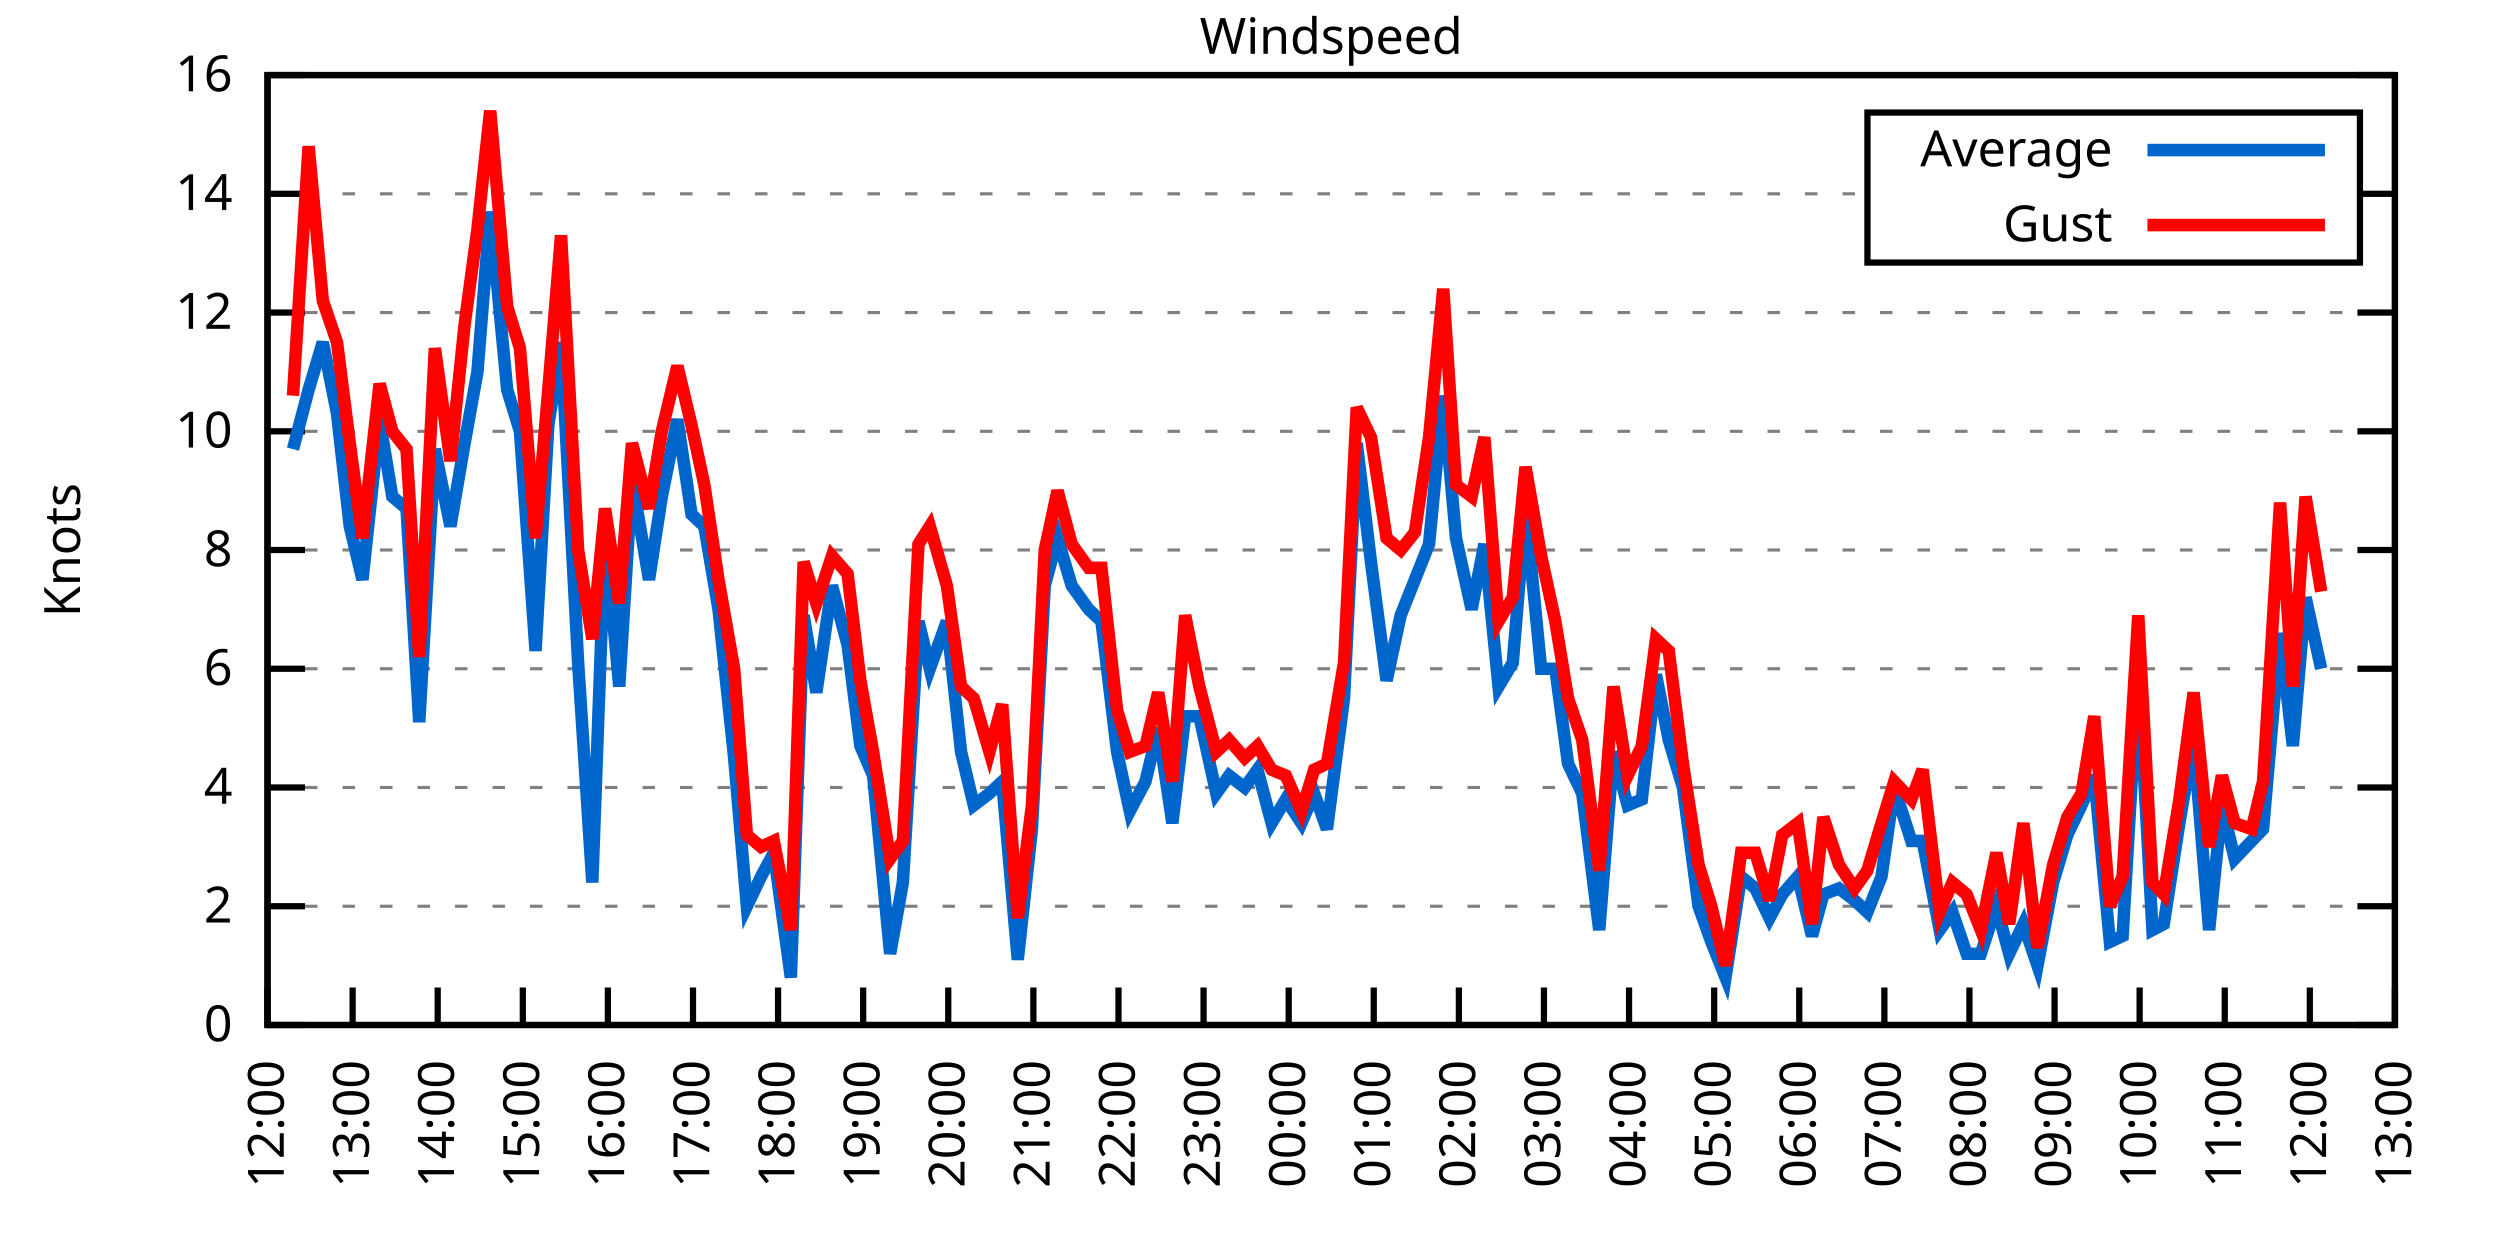
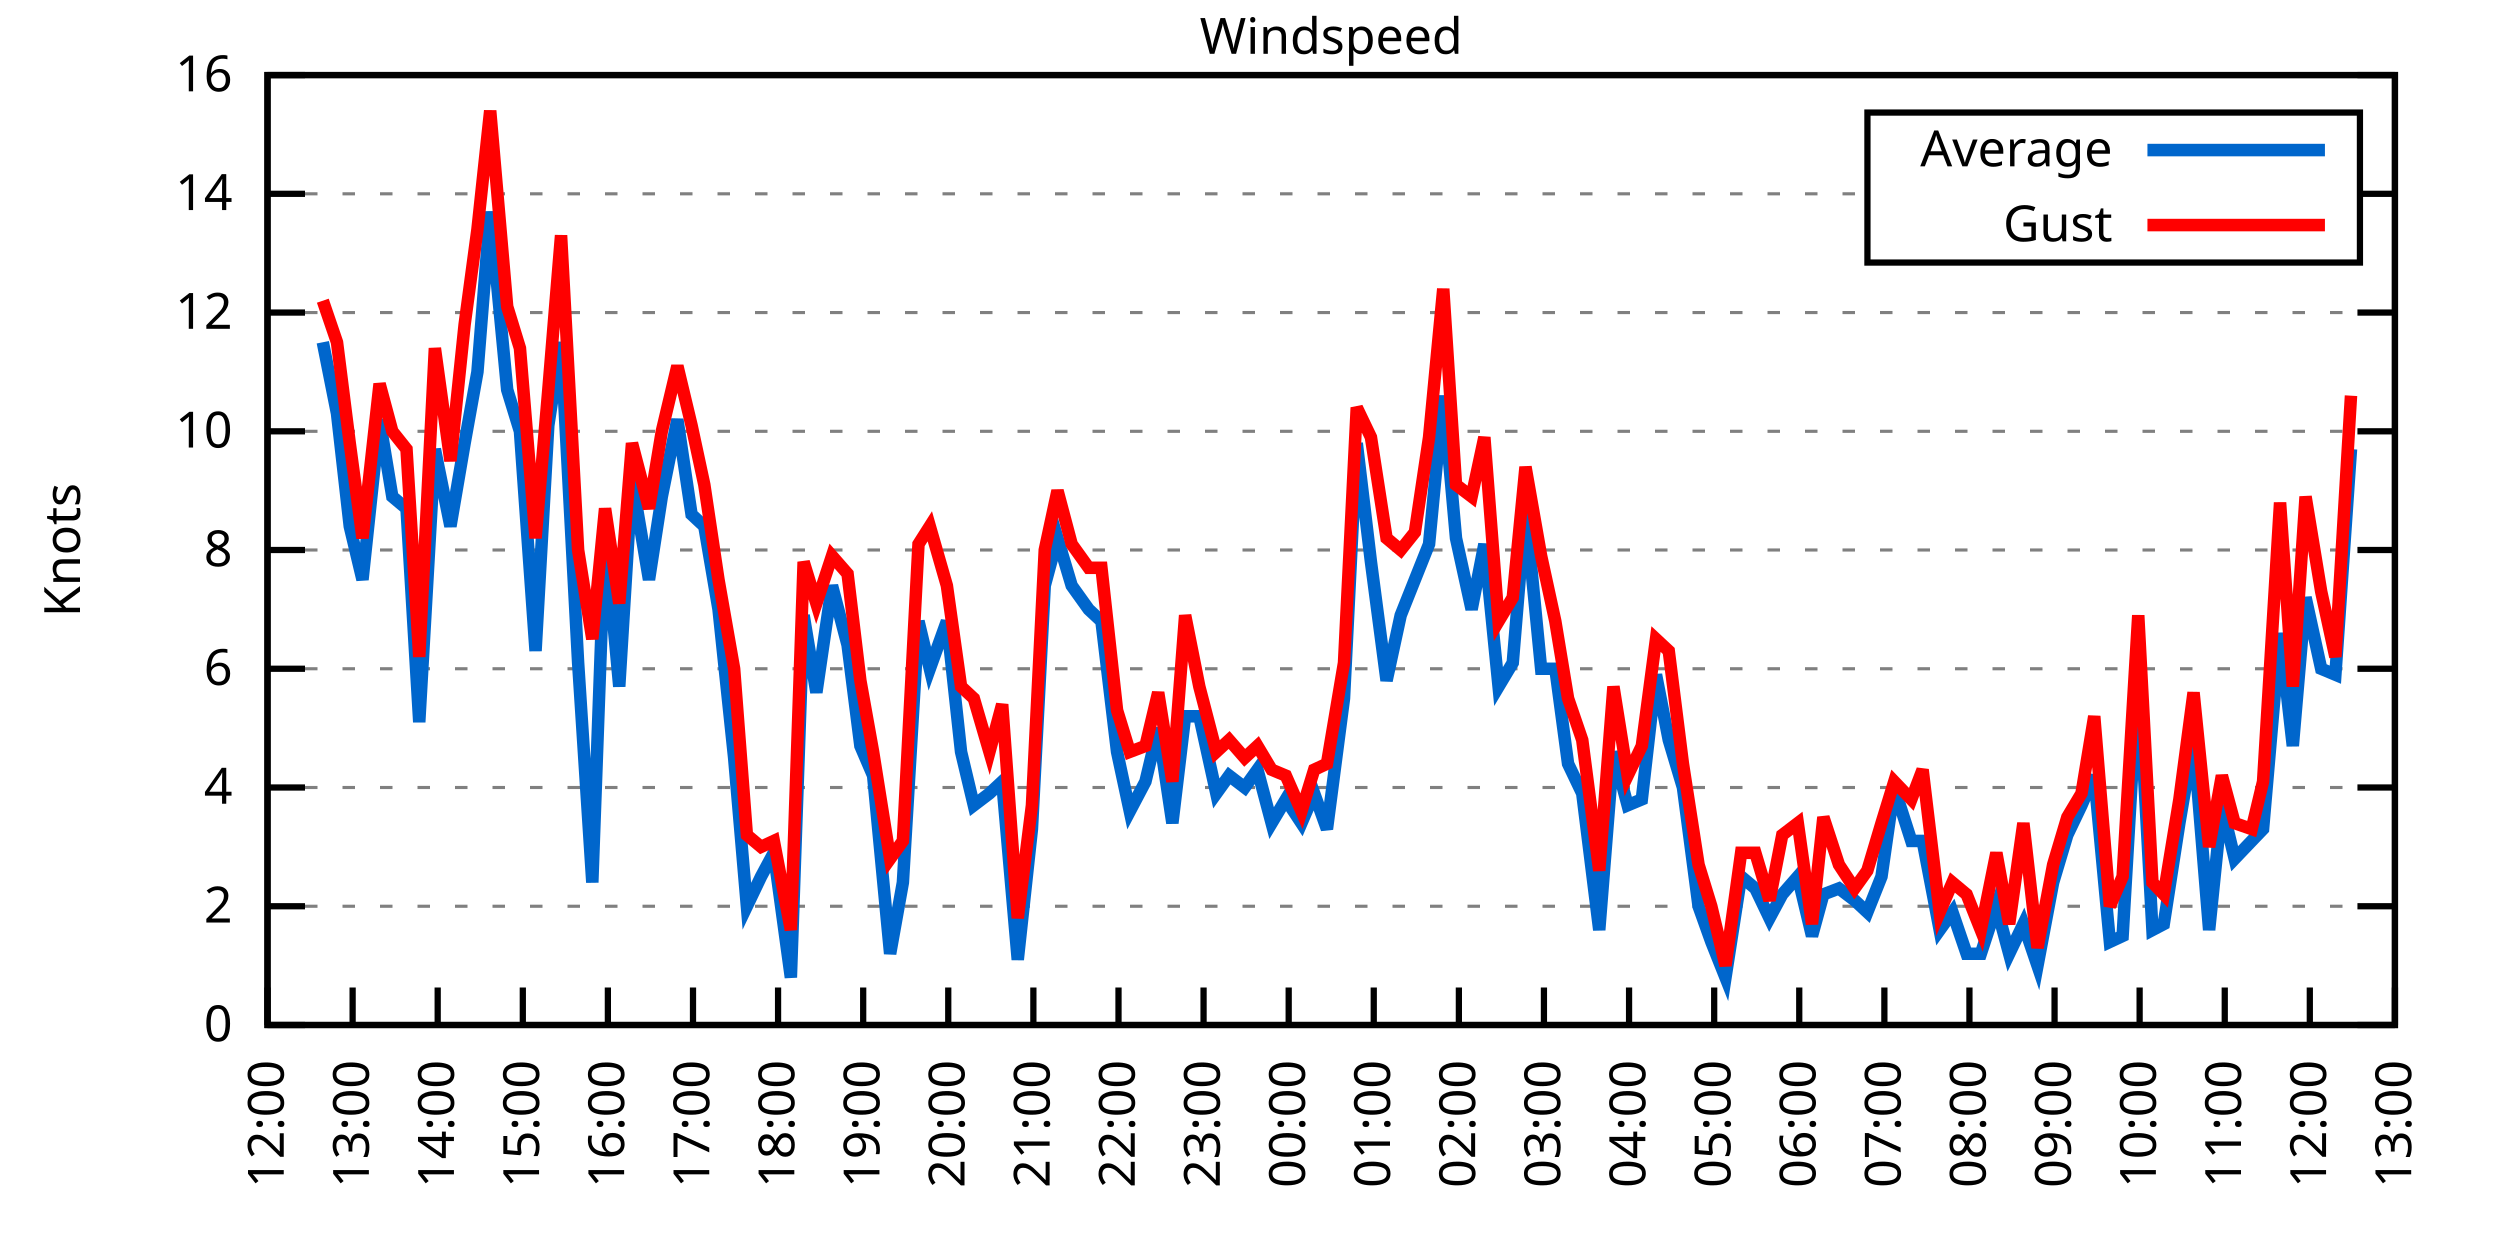
<svg xmlns="http://www.w3.org/2000/svg" xmlns:xlink="http://www.w3.org/1999/xlink" width="400" height="200" viewBox="0 0 400 200">
  <g id="gnuplot_canvas">
    <rect x="0" y="0" width="400" height="200" fill="none" />
    <defs>
      <circle id="gpDot" r="0.5" stroke-width="0.5" stroke="currentColor" />
      <path id="gpPt0" stroke-width="0.333" stroke="currentColor" d="M-1,0 h2 M0,-1 v2" />
      <path id="gpPt1" stroke-width="0.333" stroke="currentColor" d="M-1,-1 L1,1 M1,-1 L-1,1" />
      <path id="gpPt2" stroke-width="0.333" stroke="currentColor" d="M-1,0 L1,0 M0,-1 L0,1 M-1,-1 L1,1 M-1,1 L1,-1" />
      <rect id="gpPt3" stroke-width="0.333" stroke="currentColor" x="-1" y="-1" width="2" height="2" />
      <rect id="gpPt4" stroke-width="0.333" stroke="currentColor" fill="currentColor" x="-1" y="-1" width="2" height="2" />
      <circle id="gpPt5" stroke-width="0.333" stroke="currentColor" cx="0" cy="0" r="1" />
      <use xlink:href="#gpPt5" id="gpPt6" fill="currentColor" stroke="none" />
      <path id="gpPt7" stroke-width="0.333" stroke="currentColor" d="M0,-1.33 L-1.33,0.67 L1.33,0.67 z" />
      <use xlink:href="#gpPt7" id="gpPt8" fill="currentColor" stroke="none" />
      <use xlink:href="#gpPt7" id="gpPt9" stroke="currentColor" transform="rotate(180)" />
      <use xlink:href="#gpPt9" id="gpPt10" fill="currentColor" stroke="none" />
      <use xlink:href="#gpPt3" id="gpPt11" stroke="currentColor" transform="rotate(45)" />
      <use xlink:href="#gpPt11" id="gpPt12" fill="currentColor" stroke="none" />
      <path id="gpPt13" stroke-width="0.333" stroke="currentColor" d="M0,1.330 L1.265,0.411 L0.782,-1.067 L-0.782,-1.076 L-1.265,0.411 z" />
      <use xlink:href="#gpPt13" id="gpPt14" fill="currentColor" stroke="none" />
      <filter id="textbox" filterUnits="objectBoundingBox" x="0" y="0" height="1" width="1">
        <feFlood flood-color="white" flood-opacity="1" result="bgnd" />
        <feComposite in="SourceGraphic" in2="bgnd" operator="atop" />
      </filter>
      <filter id="greybox" filterUnits="objectBoundingBox" x="0" y="0" height="1" width="1">
        <feFlood flood-color="lightgrey" flood-opacity="1" result="grey" />
        <feComposite in="SourceGraphic" in2="grey" operator="atop" />
      </filter>
    </defs>
    <g fill="none" color="white" stroke="currentColor" stroke-width="1.00" stroke-linecap="butt" stroke-linejoin="miter">
</g>
    <g fill="none" color="black" stroke="currentColor" stroke-width="1.00" stroke-linecap="butt" stroke-linejoin="miter">
      <g stroke="none" shape-rendering="crispEdges">
        <polygon fill="rgb(255, 255, 255)" points="42.80,164.00 383.18,164.00 383.18,12.02 42.80,12.02 " />
      </g>
    </g>
    <g fill="none" color="black" stroke="currentColor" stroke-width="1.00" stroke-linecap="butt" stroke-linejoin="miter">
</g>
    <g fill="none" color="black" stroke="black" stroke-width="0.50" stroke-linecap="butt" stroke-linejoin="miter">
</g>
    <g fill="none" color="gray" stroke="currentColor" stroke-width="0.50" stroke-linecap="butt" stroke-linejoin="miter">
      <path stroke="gray" stroke-dasharray="2,4" class="gridline" d="M42.80,164.00 L383.19,164.00  " />
    </g>
    <g fill="none" color="gray" stroke="gray" stroke-width="1.00" stroke-linecap="butt" stroke-linejoin="miter">
</g>
    <g fill="none" color="black" stroke="currentColor" stroke-width="1.00" stroke-linecap="butt" stroke-linejoin="miter">
      <path stroke="black" d="M42.80,164.00 L48.80,164.00 M383.19,164.00 L377.19,164.00  " />
      <g transform="translate(37.20,166.60)" stroke="none" fill="black" font-family="Sans" font-size="8.00" text-anchor="end">
        <text>
          <tspan font-family="Sans"> 0</tspan>
        </text>
      </g>
    </g>
    <g fill="none" color="black" stroke="currentColor" stroke-width="1.00" stroke-linecap="butt" stroke-linejoin="miter">
</g>
    <g fill="none" color="black" stroke="black" stroke-width="0.50" stroke-linecap="butt" stroke-linejoin="miter">
</g>
    <g fill="none" color="gray" stroke="currentColor" stroke-width="0.50" stroke-linecap="butt" stroke-linejoin="miter">
      <path stroke="gray" stroke-dasharray="2,4" class="gridline" d="M42.80,145.00 L383.19,145.00  " />
    </g>
    <g fill="none" color="gray" stroke="gray" stroke-width="1.00" stroke-linecap="butt" stroke-linejoin="miter">
</g>
    <g fill="none" color="black" stroke="currentColor" stroke-width="1.00" stroke-linecap="butt" stroke-linejoin="miter">
      <path stroke="black" d="M42.80,145.00 L48.80,145.00 M383.19,145.00 L377.19,145.00  " />
      <g transform="translate(37.20,147.60)" stroke="none" fill="black" font-family="Sans" font-size="8.00" text-anchor="end">
        <text>
          <tspan font-family="Sans"> 2</tspan>
        </text>
      </g>
    </g>
    <g fill="none" color="black" stroke="currentColor" stroke-width="1.00" stroke-linecap="butt" stroke-linejoin="miter">
</g>
    <g fill="none" color="black" stroke="black" stroke-width="0.50" stroke-linecap="butt" stroke-linejoin="miter">
</g>
    <g fill="none" color="gray" stroke="currentColor" stroke-width="0.50" stroke-linecap="butt" stroke-linejoin="miter">
      <path stroke="gray" stroke-dasharray="2,4" class="gridline" d="M42.80,126.00 L383.19,126.00  " />
    </g>
    <g fill="none" color="gray" stroke="gray" stroke-width="1.00" stroke-linecap="butt" stroke-linejoin="miter">
</g>
    <g fill="none" color="black" stroke="currentColor" stroke-width="1.00" stroke-linecap="butt" stroke-linejoin="miter">
      <path stroke="black" d="M42.80,126.00 L48.80,126.00 M383.19,126.00 L377.19,126.00  " />
      <g transform="translate(37.20,128.60)" stroke="none" fill="black" font-family="Sans" font-size="8.00" text-anchor="end">
        <text>
          <tspan font-family="Sans"> 4</tspan>
        </text>
      </g>
    </g>
    <g fill="none" color="black" stroke="currentColor" stroke-width="1.00" stroke-linecap="butt" stroke-linejoin="miter">
</g>
    <g fill="none" color="black" stroke="black" stroke-width="0.50" stroke-linecap="butt" stroke-linejoin="miter">
</g>
    <g fill="none" color="gray" stroke="currentColor" stroke-width="0.50" stroke-linecap="butt" stroke-linejoin="miter">
      <path stroke="gray" stroke-dasharray="2,4" class="gridline" d="M42.80,107.00 L383.19,107.00  " />
    </g>
    <g fill="none" color="gray" stroke="gray" stroke-width="1.00" stroke-linecap="butt" stroke-linejoin="miter">
</g>
    <g fill="none" color="black" stroke="currentColor" stroke-width="1.00" stroke-linecap="butt" stroke-linejoin="miter">
      <path stroke="black" d="M42.80,107.00 L48.80,107.00 M383.19,107.00 L377.19,107.00  " />
      <g transform="translate(37.20,109.60)" stroke="none" fill="black" font-family="Sans" font-size="8.00" text-anchor="end">
        <text>
          <tspan font-family="Sans"> 6</tspan>
        </text>
      </g>
    </g>
    <g fill="none" color="black" stroke="currentColor" stroke-width="1.00" stroke-linecap="butt" stroke-linejoin="miter">
</g>
    <g fill="none" color="black" stroke="black" stroke-width="0.50" stroke-linecap="butt" stroke-linejoin="miter">
</g>
    <g fill="none" color="gray" stroke="currentColor" stroke-width="0.50" stroke-linecap="butt" stroke-linejoin="miter">
      <path stroke="gray" stroke-dasharray="2,4" class="gridline" d="M42.80,88.00 L383.19,88.00  " />
    </g>
    <g fill="none" color="gray" stroke="gray" stroke-width="1.00" stroke-linecap="butt" stroke-linejoin="miter">
</g>
    <g fill="none" color="black" stroke="currentColor" stroke-width="1.00" stroke-linecap="butt" stroke-linejoin="miter">
      <path stroke="black" d="M42.80,88.00 L48.80,88.00 M383.19,88.00 L377.19,88.00  " />
      <g transform="translate(37.20,90.60)" stroke="none" fill="black" font-family="Sans" font-size="8.00" text-anchor="end">
        <text>
          <tspan font-family="Sans"> 8</tspan>
        </text>
      </g>
    </g>
    <g fill="none" color="black" stroke="currentColor" stroke-width="1.00" stroke-linecap="butt" stroke-linejoin="miter">
</g>
    <g fill="none" color="black" stroke="black" stroke-width="0.50" stroke-linecap="butt" stroke-linejoin="miter">
</g>
    <g fill="none" color="gray" stroke="currentColor" stroke-width="0.50" stroke-linecap="butt" stroke-linejoin="miter">
      <path stroke="gray" stroke-dasharray="2,4" class="gridline" d="M42.80,69.01 L383.19,69.01  " />
    </g>
    <g fill="none" color="gray" stroke="gray" stroke-width="1.00" stroke-linecap="butt" stroke-linejoin="miter">
</g>
    <g fill="none" color="black" stroke="currentColor" stroke-width="1.00" stroke-linecap="butt" stroke-linejoin="miter">
      <path stroke="black" d="M42.80,69.01 L48.80,69.01 M383.19,69.01 L377.19,69.01  " />
      <g transform="translate(37.20,71.61)" stroke="none" fill="black" font-family="Sans" font-size="8.00" text-anchor="end">
        <text>
          <tspan font-family="Sans"> 10</tspan>
        </text>
      </g>
    </g>
    <g fill="none" color="black" stroke="currentColor" stroke-width="1.00" stroke-linecap="butt" stroke-linejoin="miter">
</g>
    <g fill="none" color="black" stroke="black" stroke-width="0.50" stroke-linecap="butt" stroke-linejoin="miter">
</g>
    <g fill="none" color="gray" stroke="currentColor" stroke-width="0.50" stroke-linecap="butt" stroke-linejoin="miter">
      <path stroke="gray" stroke-dasharray="2,4" class="gridline" d="M42.80,50.01 L383.19,50.01  " />
    </g>
    <g fill="none" color="gray" stroke="gray" stroke-width="1.00" stroke-linecap="butt" stroke-linejoin="miter">
</g>
    <g fill="none" color="black" stroke="currentColor" stroke-width="1.00" stroke-linecap="butt" stroke-linejoin="miter">
      <path stroke="black" d="M42.80,50.01 L48.80,50.01 M383.19,50.01 L377.19,50.01  " />
      <g transform="translate(37.20,52.61)" stroke="none" fill="black" font-family="Sans" font-size="8.00" text-anchor="end">
        <text>
          <tspan font-family="Sans"> 12</tspan>
        </text>
      </g>
    </g>
    <g fill="none" color="black" stroke="currentColor" stroke-width="1.00" stroke-linecap="butt" stroke-linejoin="miter">
</g>
    <g fill="none" color="black" stroke="black" stroke-width="0.50" stroke-linecap="butt" stroke-linejoin="miter">
</g>
    <g fill="none" color="gray" stroke="currentColor" stroke-width="0.50" stroke-linecap="butt" stroke-linejoin="miter">
      <path stroke="gray" stroke-dasharray="2,4" class="gridline" d="M42.80,31.01 L298.79,31.01 M377.59,31.01 L383.19,31.01  " />
    </g>
    <g fill="none" color="gray" stroke="gray" stroke-width="1.00" stroke-linecap="butt" stroke-linejoin="miter">
</g>
    <g fill="none" color="black" stroke="currentColor" stroke-width="1.00" stroke-linecap="butt" stroke-linejoin="miter">
      <path stroke="black" d="M42.80,31.01 L48.80,31.01 M383.19,31.01 L377.19,31.01  " />
      <g transform="translate(37.20,33.61)" stroke="none" fill="black" font-family="Sans" font-size="8.00" text-anchor="end">
        <text>
          <tspan font-family="Sans"> 14</tspan>
        </text>
      </g>
    </g>
    <g fill="none" color="black" stroke="currentColor" stroke-width="1.00" stroke-linecap="butt" stroke-linejoin="miter">
</g>
    <g fill="none" color="black" stroke="black" stroke-width="0.50" stroke-linecap="butt" stroke-linejoin="miter">
</g>
    <g fill="none" color="gray" stroke="currentColor" stroke-width="0.50" stroke-linecap="butt" stroke-linejoin="miter">
      <path stroke="gray" stroke-dasharray="2,4" class="gridline" d="M42.80,12.01 L383.19,12.01  " />
    </g>
    <g fill="none" color="gray" stroke="gray" stroke-width="1.00" stroke-linecap="butt" stroke-linejoin="miter">
</g>
    <g fill="none" color="black" stroke="currentColor" stroke-width="1.00" stroke-linecap="butt" stroke-linejoin="miter">
      <path stroke="black" d="M42.80,12.01 L48.80,12.01 M383.19,12.01 L377.19,12.01  " />
      <g transform="translate(37.20,14.61)" stroke="none" fill="black" font-family="Sans" font-size="8.00" text-anchor="end">
        <text>
          <tspan font-family="Sans"> 16</tspan>
        </text>
      </g>
    </g>
    <g fill="none" color="black" stroke="currentColor" stroke-width="1.00" stroke-linecap="butt" stroke-linejoin="miter">
      <path stroke="black" d="M42.80,164.00 L42.80,158.00  " />
      <g transform="translate(45.40,169.60) rotate(270.00)" stroke="none" fill="black" font-family="Sans" font-size="8.00" text-anchor="end">
        <text>
          <tspan font-family="Sans">12:00</tspan>
        </text>
      </g>
    </g>
    <g fill="none" color="black" stroke="currentColor" stroke-width="1.00" stroke-linecap="butt" stroke-linejoin="miter">
      <path stroke="black" d="M56.42,164.00 L56.42,158.00  " />
      <g transform="translate(59.02,169.60) rotate(270.00)" stroke="none" fill="black" font-family="Sans" font-size="8.00" text-anchor="end">
        <text>
          <tspan font-family="Sans">13:00</tspan>
        </text>
      </g>
    </g>
    <g fill="none" color="black" stroke="currentColor" stroke-width="1.00" stroke-linecap="butt" stroke-linejoin="miter">
      <path stroke="black" d="M70.03,164.00 L70.03,158.00  " />
      <g transform="translate(72.63,169.60) rotate(270.00)" stroke="none" fill="black" font-family="Sans" font-size="8.00" text-anchor="end">
        <text>
          <tspan font-family="Sans">14:00</tspan>
        </text>
      </g>
    </g>
    <g fill="none" color="black" stroke="currentColor" stroke-width="1.00" stroke-linecap="butt" stroke-linejoin="miter">
      <path stroke="black" d="M83.65,164.00 L83.65,158.00  " />
      <g transform="translate(86.25,169.60) rotate(270.00)" stroke="none" fill="black" font-family="Sans" font-size="8.00" text-anchor="end">
        <text>
          <tspan font-family="Sans">15:00</tspan>
        </text>
      </g>
    </g>
    <g fill="none" color="black" stroke="currentColor" stroke-width="1.00" stroke-linecap="butt" stroke-linejoin="miter">
      <path stroke="black" d="M97.26,164.00 L97.26,158.00  " />
      <g transform="translate(99.86,169.60) rotate(270.00)" stroke="none" fill="black" font-family="Sans" font-size="8.00" text-anchor="end">
        <text>
          <tspan font-family="Sans">16:00</tspan>
        </text>
      </g>
    </g>
    <g fill="none" color="black" stroke="currentColor" stroke-width="1.00" stroke-linecap="butt" stroke-linejoin="miter">
      <path stroke="black" d="M110.88,164.00 L110.88,158.00  " />
      <g transform="translate(113.48,169.60) rotate(270.00)" stroke="none" fill="black" font-family="Sans" font-size="8.00" text-anchor="end">
        <text>
          <tspan font-family="Sans">17:00</tspan>
        </text>
      </g>
    </g>
    <g fill="none" color="black" stroke="currentColor" stroke-width="1.00" stroke-linecap="butt" stroke-linejoin="miter">
      <path stroke="black" d="M124.49,164.00 L124.49,158.00  " />
      <g transform="translate(127.09,169.60) rotate(270.00)" stroke="none" fill="black" font-family="Sans" font-size="8.00" text-anchor="end">
        <text>
          <tspan font-family="Sans">18:00</tspan>
        </text>
      </g>
    </g>
    <g fill="none" color="black" stroke="currentColor" stroke-width="1.00" stroke-linecap="butt" stroke-linejoin="miter">
      <path stroke="black" d="M138.11,164.00 L138.11,158.00  " />
      <g transform="translate(140.71,169.60) rotate(270.00)" stroke="none" fill="black" font-family="Sans" font-size="8.00" text-anchor="end">
        <text>
          <tspan font-family="Sans">19:00</tspan>
        </text>
      </g>
    </g>
    <g fill="none" color="black" stroke="currentColor" stroke-width="1.00" stroke-linecap="butt" stroke-linejoin="miter">
      <path stroke="black" d="M151.72,164.00 L151.72,158.00  " />
      <g transform="translate(154.32,169.60) rotate(270.00)" stroke="none" fill="black" font-family="Sans" font-size="8.00" text-anchor="end">
        <text>
          <tspan font-family="Sans">20:00</tspan>
        </text>
      </g>
    </g>
    <g fill="none" color="black" stroke="currentColor" stroke-width="1.00" stroke-linecap="butt" stroke-linejoin="miter">
      <path stroke="black" d="M165.34,164.00 L165.34,158.00  " />
      <g transform="translate(167.94,169.60) rotate(270.00)" stroke="none" fill="black" font-family="Sans" font-size="8.00" text-anchor="end">
        <text>
          <tspan font-family="Sans">21:00</tspan>
        </text>
      </g>
    </g>
    <g fill="none" color="black" stroke="currentColor" stroke-width="1.00" stroke-linecap="butt" stroke-linejoin="miter">
      <path stroke="black" d="M178.96,164.00 L178.96,158.00  " />
      <g transform="translate(181.56,169.60) rotate(270.00)" stroke="none" fill="black" font-family="Sans" font-size="8.00" text-anchor="end">
        <text>
          <tspan font-family="Sans">22:00</tspan>
        </text>
      </g>
    </g>
    <g fill="none" color="black" stroke="currentColor" stroke-width="1.00" stroke-linecap="butt" stroke-linejoin="miter">
      <path stroke="black" d="M192.57,164.00 L192.57,158.00  " />
      <g transform="translate(195.17,169.60) rotate(270.00)" stroke="none" fill="black" font-family="Sans" font-size="8.00" text-anchor="end">
        <text>
          <tspan font-family="Sans">23:00</tspan>
        </text>
      </g>
    </g>
    <g fill="none" color="black" stroke="currentColor" stroke-width="1.00" stroke-linecap="butt" stroke-linejoin="miter">
      <path stroke="black" d="M206.19,164.00 L206.19,158.00  " />
      <g transform="translate(208.79,169.60) rotate(270.00)" stroke="none" fill="black" font-family="Sans" font-size="8.00" text-anchor="end">
        <text>
          <tspan font-family="Sans">00:00</tspan>
        </text>
      </g>
    </g>
    <g fill="none" color="black" stroke="currentColor" stroke-width="1.00" stroke-linecap="butt" stroke-linejoin="miter">
      <path stroke="black" d="M219.80,164.00 L219.80,158.00  " />
      <g transform="translate(222.40,169.60) rotate(270.00)" stroke="none" fill="black" font-family="Sans" font-size="8.00" text-anchor="end">
        <text>
          <tspan font-family="Sans">01:00</tspan>
        </text>
      </g>
    </g>
    <g fill="none" color="black" stroke="currentColor" stroke-width="1.00" stroke-linecap="butt" stroke-linejoin="miter">
      <path stroke="black" d="M233.42,164.00 L233.42,158.00  " />
      <g transform="translate(236.02,169.60) rotate(270.00)" stroke="none" fill="black" font-family="Sans" font-size="8.00" text-anchor="end">
        <text>
          <tspan font-family="Sans">02:00</tspan>
        </text>
      </g>
    </g>
    <g fill="none" color="black" stroke="currentColor" stroke-width="1.00" stroke-linecap="butt" stroke-linejoin="miter">
      <path stroke="black" d="M247.03,164.00 L247.03,158.00  " />
      <g transform="translate(249.63,169.60) rotate(270.00)" stroke="none" fill="black" font-family="Sans" font-size="8.00" text-anchor="end">
        <text>
          <tspan font-family="Sans">03:00</tspan>
        </text>
      </g>
    </g>
    <g fill="none" color="black" stroke="currentColor" stroke-width="1.00" stroke-linecap="butt" stroke-linejoin="miter">
      <path stroke="black" d="M260.65,164.00 L260.65,158.00  " />
      <g transform="translate(263.25,169.60) rotate(270.00)" stroke="none" fill="black" font-family="Sans" font-size="8.00" text-anchor="end">
        <text>
          <tspan font-family="Sans">04:00</tspan>
        </text>
      </g>
    </g>
    <g fill="none" color="black" stroke="currentColor" stroke-width="1.00" stroke-linecap="butt" stroke-linejoin="miter">
      <path stroke="black" d="M274.27,164.00 L274.27,158.00  " />
      <g transform="translate(276.87,169.60) rotate(270.00)" stroke="none" fill="black" font-family="Sans" font-size="8.00" text-anchor="end">
        <text>
          <tspan font-family="Sans">05:00</tspan>
        </text>
      </g>
    </g>
    <g fill="none" color="black" stroke="currentColor" stroke-width="1.00" stroke-linecap="butt" stroke-linejoin="miter">
      <path stroke="black" d="M287.88,164.00 L287.88,158.00  " />
      <g transform="translate(290.48,169.60) rotate(270.00)" stroke="none" fill="black" font-family="Sans" font-size="8.00" text-anchor="end">
        <text>
          <tspan font-family="Sans">06:00</tspan>
        </text>
      </g>
    </g>
    <g fill="none" color="black" stroke="currentColor" stroke-width="1.00" stroke-linecap="butt" stroke-linejoin="miter">
      <path stroke="black" d="M301.50,164.00 L301.50,158.00  " />
      <g transform="translate(304.10,169.60) rotate(270.00)" stroke="none" fill="black" font-family="Sans" font-size="8.00" text-anchor="end">
        <text>
          <tspan font-family="Sans">07:00</tspan>
        </text>
      </g>
    </g>
    <g fill="none" color="black" stroke="currentColor" stroke-width="1.00" stroke-linecap="butt" stroke-linejoin="miter">
      <path stroke="black" d="M315.11,164.00 L315.11,158.00  " />
      <g transform="translate(317.71,169.60) rotate(270.00)" stroke="none" fill="black" font-family="Sans" font-size="8.00" text-anchor="end">
        <text>
          <tspan font-family="Sans">08:00</tspan>
        </text>
      </g>
    </g>
    <g fill="none" color="black" stroke="currentColor" stroke-width="1.00" stroke-linecap="butt" stroke-linejoin="miter">
      <path stroke="black" d="M328.73,164.00 L328.73,158.00  " />
      <g transform="translate(331.33,169.60) rotate(270.00)" stroke="none" fill="black" font-family="Sans" font-size="8.00" text-anchor="end">
        <text>
          <tspan font-family="Sans">09:00</tspan>
        </text>
      </g>
    </g>
    <g fill="none" color="black" stroke="currentColor" stroke-width="1.00" stroke-linecap="butt" stroke-linejoin="miter">
      <path stroke="black" d="M342.34,164.00 L342.34,158.00  " />
      <g transform="translate(344.94,169.60) rotate(270.00)" stroke="none" fill="black" font-family="Sans" font-size="8.00" text-anchor="end">
        <text>
          <tspan font-family="Sans">10:00</tspan>
        </text>
      </g>
    </g>
    <g fill="none" color="black" stroke="currentColor" stroke-width="1.00" stroke-linecap="butt" stroke-linejoin="miter">
      <path stroke="black" d="M355.96,164.00 L355.96,158.00  " />
      <g transform="translate(358.56,169.60) rotate(270.00)" stroke="none" fill="black" font-family="Sans" font-size="8.00" text-anchor="end">
        <text>
          <tspan font-family="Sans">11:00</tspan>
        </text>
      </g>
    </g>
    <g fill="none" color="black" stroke="currentColor" stroke-width="1.00" stroke-linecap="butt" stroke-linejoin="miter">
      <path stroke="black" d="M369.57,164.00 L369.57,158.00  " />
      <g transform="translate(372.17,169.60) rotate(270.00)" stroke="none" fill="black" font-family="Sans" font-size="8.00" text-anchor="end">
        <text>
          <tspan font-family="Sans">12:00</tspan>
        </text>
      </g>
    </g>
    <g fill="none" color="black" stroke="currentColor" stroke-width="1.00" stroke-linecap="butt" stroke-linejoin="miter">
      <path stroke="black" d="M383.19,164.00 L383.19,158.00  " />
      <g transform="translate(385.79,169.60) rotate(270.00)" stroke="none" fill="black" font-family="Sans" font-size="8.00" text-anchor="end">
        <text>
          <tspan font-family="Sans">13:00</tspan>
        </text>
      </g>
    </g>
    <g fill="none" color="black" stroke="currentColor" stroke-width="1.00" stroke-linecap="butt" stroke-linejoin="miter">
</g>
    <g fill="none" color="black" stroke="currentColor" stroke-width="1.00" stroke-linecap="butt" stroke-linejoin="miter">
      <path stroke="black" d="M42.80,12.01 L42.80,164.00 L383.19,164.00 L383.19,12.01 L42.80,12.01 Z  " />
    </g>
    <g fill="none" color="black" stroke="currentColor" stroke-width="1.00" stroke-linecap="butt" stroke-linejoin="miter">
</g>
    <g fill="none" color="black" stroke="currentColor" stroke-width="1.00" stroke-linecap="butt" stroke-linejoin="miter">
      <path stroke="black" d="M298.79,42.01 L298.79,18.01 L377.59,18.01 L377.59,42.01 L298.79,42.01 Z  " />
    </g>
    <g id="Windspeed_plot_1">
      <g fill="none" color="white" stroke="black" stroke-width="2.00" stroke-linecap="butt" stroke-linejoin="miter">
</g>
      <g fill="none" color="black" stroke="currentColor" stroke-width="2.00" stroke-linecap="butt" stroke-linejoin="miter">
        <g transform="translate(337.99,26.61)" stroke="none" fill="black" font-family="Sans" font-size="8.00" text-anchor="end">
          <text>
            <tspan font-family="Sans">Average</tspan>
          </text>
        </g>
      </g>
      <g fill="none" color="black" stroke="currentColor" stroke-width="2.00" stroke-linecap="butt" stroke-linejoin="miter">
-         <path stroke="rgb(  0, 102, 204)" d="M343.59,24.01 L371.99,24.01 M46.88,71.86 L49.38,62.36 L51.65,54.76 L53.92,66.16 L55.96,84.21 L58.00,92.75   L60.73,67.11 L62.77,79.46 L65.04,81.36 L67.08,115.55 L69.58,71.86 L72.07,84.21 L74.34,70.91 L76.39,59.51   L78.43,33.86 L81.15,62.36 L83.19,69.01 L85.69,104.15 L87.73,68.06 L89.77,54.76 L92.50,106.05 L94.77,141.20   L96.81,85.16 L99.08,109.85 L101.12,76.61 L103.84,92.75 L105.89,79.46 L108.38,67.11 L110.65,82.31 L112.69,84.21   L114.96,97.50 L117.46,121.25 L119.50,145.00 L121.77,140.25 L123.81,136.45 L126.54,156.40 L128.58,98.45 L130.62,110.80   L133.12,93.70 L135.61,103.20 L137.66,119.35 L139.70,124.10 L142.42,152.60 L144.46,141.20 L146.96,99.40 L148.77,107.00   L151.50,99.40 L153.77,120.30 L155.81,128.85 L158.31,126.95 L160.35,125.05 L162.84,153.55 L165.11,132.65 L167.16,93.70   L169.20,86.11 L171.47,93.70 L174.19,97.50 L176.23,99.40 L178.73,120.30 L180.77,129.80 L183.27,125.05 L185.31,116.50   L187.58,131.70 L189.62,114.60 L191.89,114.60 L194.61,126.95 L196.66,124.10 L199.15,126.00 L201.19,123.15 L203.46,131.70   L205.73,127.90 L208.23,131.70 L210.27,126.95 L212.31,132.65 L215.04,111.75 L217.08,70.91 L219.35,89.90 L221.85,108.90   L224.11,98.45 L226.38,92.75 L228.65,87.06 L230.92,63.31 L232.96,86.11 L235.46,97.50 L237.50,87.06 L239.77,109.85   L242.04,106.05 L244.08,81.36 L246.58,107.00 L248.85,107.00 L250.89,122.20 L253.16,126.95 L255.88,148.80 L258.15,120.30   L260.42,128.85 L262.69,127.90 L264.96,107.95 L267.00,118.40 L269.27,126.00 L271.77,145.00 L273.81,150.70 L276.08,156.40   L278.58,140.25 L280.85,142.15 L283.12,146.90 L285.16,143.10 L287.65,140.25 L289.92,149.75 L291.74,143.10 L294.23,142.15   L296.73,144.05 L298.77,145.95 L301.04,140.25 L303.08,126.00 L305.81,134.55 L307.62,134.55 L310.35,148.80 L312.39,145.95   L314.66,152.60 L316.93,152.60 L319.42,145.00 L321.47,152.60 L323.74,147.85 L326.00,154.50 L328.50,141.20 L330.77,133.60   L333.04,128.85 L335.08,124.10 L337.58,150.70 L339.62,149.75 L342.12,107.00 L344.39,148.80 L346.20,147.85 L348.70,131.70   L350.97,118.40 L353.46,148.80 L355.50,128.85 L357.55,137.40 L360.27,134.55 L362.09,132.65 L364.81,101.30 L366.85,119.35   L368.89,95.60 L371.39,107.00  " />
+         <path stroke="rgb(  0, 102, 204)" d="M343.59,24.01 L371.99,24.01 M51.65,54.76 L53.92,66.16 L55.96,84.21 L58.00,92.75 L60.73,67.11 L62.77,79.46   L65.04,81.36 L67.08,115.55 L69.58,71.86 L72.07,84.21 L74.34,70.91 L76.39,59.51 L78.43,33.86 L81.15,62.36   L83.19,69.01 L85.69,104.15 L87.73,68.06 L89.77,54.76 L92.50,106.05 L94.77,141.20 L96.81,85.16 L99.08,109.85   L101.12,76.61 L103.84,92.75 L105.89,79.46 L108.38,67.11 L110.65,82.31 L112.69,84.21 L114.96,97.50 L117.46,121.25   L119.50,145.00 L121.77,140.25 L123.81,136.45 L126.54,156.40 L128.58,98.45 L130.62,110.80 L133.12,93.70 L135.61,103.20   L137.66,119.35 L139.70,124.10 L142.42,152.60 L144.46,141.20 L146.96,99.40 L148.77,107.00 L151.50,99.40 L153.77,120.30   L155.81,128.85 L158.31,126.95 L160.35,125.05 L162.84,153.55 L165.11,132.65 L167.16,93.70 L169.20,86.11 L171.47,93.70   L174.19,97.50 L176.23,99.40 L178.73,120.30 L180.77,129.80 L183.27,125.05 L185.31,116.50 L187.58,131.70 L189.62,114.60   L191.89,114.60 L194.61,126.95 L196.66,124.10 L199.15,126.00 L201.19,123.15 L203.46,131.70 L205.73,127.90 L208.23,131.70   L210.27,126.95 L212.31,132.65 L215.04,111.75 L217.08,70.91 L219.35,89.90 L221.85,108.90 L224.11,98.45 L226.38,92.75   L228.65,87.06 L230.92,63.31 L232.96,86.11 L235.46,97.50 L237.50,87.06 L239.77,109.85 L242.04,106.05 L244.08,81.36   L246.58,107.00 L248.85,107.00 L250.89,122.20 L253.16,126.95 L255.88,148.80 L258.15,120.30 L260.42,128.85 L262.69,127.90   L264.96,107.95 L267.00,118.40 L269.27,126.00 L271.77,145.00 L273.81,150.70 L276.08,156.40 L278.58,140.25 L280.85,142.15   L283.12,146.90 L285.16,143.10 L287.65,140.25 L289.92,149.75 L291.74,143.10 L294.23,142.15 L296.73,144.05 L298.77,145.95   L301.04,140.25 L303.08,126.00 L305.81,134.55 L307.62,134.55 L310.35,148.80 L312.39,145.95 L314.66,152.60 L316.93,152.60   L319.42,145.00 L321.47,152.60 L323.74,147.85 L326.00,154.50 L328.50,141.20 L330.77,133.60 L333.04,128.85 L335.08,124.10   L337.58,150.70 L339.62,149.75 L342.12,107.00 L344.39,148.80 L346.20,147.85 L348.70,131.70 L350.97,118.40 L353.46,148.80   L355.50,128.85 L357.55,137.40 L360.27,134.55 L362.09,132.65 L364.81,101.30 L366.85,119.35 L368.89,95.60 L371.39,107.00   L373.66,107.95 L376.16,71.86  " />
      </g>
    </g>
    <g id="Windspeed_plot_2">
      <g fill="none" color="black" stroke="currentColor" stroke-width="2.00" stroke-linecap="butt" stroke-linejoin="miter">
        <g transform="translate(337.99,38.61)" stroke="none" fill="black" font-family="Sans" font-size="8.00" text-anchor="end">
          <text>
            <tspan font-family="Sans">Gust</tspan>
          </text>
        </g>
      </g>
      <g fill="none" color="black" stroke="currentColor" stroke-width="2.00" stroke-linecap="butt" stroke-linejoin="miter">
-         <path stroke="rgb(255,   0,   0)" d="M343.59,36.01 L371.99,36.01 M46.88,63.31 L49.38,23.41 L51.65,48.11 L53.92,54.76 L55.96,70.91 L58.00,86.11   L60.73,61.41 L62.77,69.01 L65.04,71.86 L67.08,105.10 L69.58,55.71 L72.07,73.76 L74.34,51.91 L76.39,36.71   L78.43,17.71 L81.15,49.06 L83.19,55.71 L85.69,86.11 L87.73,62.36 L89.77,37.66 L92.50,88.00 L94.77,102.25   L96.81,81.36 L99.08,96.55 L101.12,70.91 L103.84,81.36 L105.89,69.01 L108.38,58.56 L110.65,68.06 L112.69,77.56   L114.96,92.75 L117.46,107.00 L119.50,133.60 L121.77,135.50 L123.81,134.55 L126.54,148.80 L128.58,89.90 L130.62,96.55   L133.12,88.95 L135.61,91.80 L137.66,108.90 L139.70,120.30 L142.42,137.40 L144.46,134.55 L146.96,87.06 L148.77,84.21   L151.50,93.70 L153.77,109.85 L155.81,111.75 L158.31,120.30 L160.35,112.70 L162.84,146.90 L165.11,128.85 L167.16,88.00   L169.20,78.51 L171.47,87.06 L174.19,90.85 L176.23,90.85 L178.73,113.65 L180.77,120.30 L183.27,119.35 L185.31,110.80   L187.58,125.05 L189.62,98.45 L191.89,109.85 L194.61,120.30 L196.66,118.40 L199.15,121.25 L201.19,119.35 L203.46,123.15   L205.73,124.10 L208.23,129.80 L210.27,123.15 L212.31,122.20 L215.04,106.05 L217.08,65.21 L219.35,69.96 L221.85,86.11   L224.11,88.00 L226.38,85.16 L228.65,69.96 L230.92,46.21 L232.96,77.56 L235.46,79.46 L237.50,69.96 L239.77,99.40   L242.04,95.60 L244.08,74.71 L246.58,88.95 L248.85,99.40 L250.89,111.75 L253.16,118.40 L255.88,139.30 L258.15,109.85   L260.42,124.10 L262.69,119.35 L264.96,102.25 L267.00,104.15 L269.27,122.20 L271.77,138.35 L273.81,145.00 L276.08,154.50   L278.58,136.45 L280.85,136.45 L283.12,144.05 L285.16,133.60 L287.65,131.70 L289.92,147.85 L291.74,130.75 L294.23,138.35   L296.73,142.15 L298.77,139.30 L301.04,131.70 L303.08,125.05 L305.81,127.90 L307.62,123.15 L310.35,145.95 L312.39,141.20   L314.66,143.10 L316.93,148.80 L319.42,136.45 L321.47,147.85 L323.74,131.70 L326.00,151.65 L328.50,138.35 L330.77,130.75   L333.04,126.95 L335.08,114.60 L337.58,145.00 L339.62,140.25 L342.12,98.45 L344.39,141.20 L346.20,143.10 L348.70,127.90   L350.97,110.80 L353.46,135.50 L355.50,124.10 L357.55,131.70 L360.27,132.65 L362.09,125.05 L364.81,80.41 L366.85,109.85   L368.89,79.46 L371.39,94.65  " />
+         <path stroke="rgb(255,   0,   0)" d="M343.59,36.01 L371.99,36.01 M51.65,48.11 L53.92,54.76 L55.96,70.91 L58.00,86.11 L60.73,61.41 L62.77,69.01   L65.04,71.86 L67.08,105.10 L69.58,55.71 L72.07,73.76 L74.34,51.91 L76.39,36.71 L78.43,17.71 L81.15,49.06   L83.19,55.71 L85.69,86.11 L87.73,62.36 L89.77,37.66 L92.50,88.00 L94.77,102.25 L96.81,81.36 L99.08,96.55   L101.12,70.91 L103.84,81.36 L105.89,69.01 L108.38,58.56 L110.65,68.06 L112.69,77.56 L114.96,92.75 L117.46,107.00   L119.50,133.60 L121.77,135.50 L123.81,134.55 L126.54,148.80 L128.58,89.90 L130.62,96.55 L133.12,88.95 L135.61,91.80   L137.66,108.90 L139.70,120.30 L142.42,137.40 L144.46,134.55 L146.96,87.06 L148.77,84.21 L151.50,93.70 L153.77,109.85   L155.81,111.75 L158.31,120.30 L160.35,112.70 L162.84,146.90 L165.11,128.85 L167.16,88.00 L169.20,78.51 L171.47,87.06   L174.19,90.85 L176.23,90.85 L178.73,113.65 L180.77,120.30 L183.27,119.35 L185.31,110.80 L187.58,125.05 L189.62,98.45   L191.89,109.85 L194.61,120.30 L196.66,118.40 L199.15,121.25 L201.19,119.35 L203.46,123.15 L205.73,124.10 L208.23,129.80   L210.27,123.15 L212.31,122.20 L215.04,106.05 L217.08,65.21 L219.35,69.96 L221.85,86.11 L224.11,88.00 L226.38,85.16   L228.65,69.96 L230.92,46.21 L232.96,77.56 L235.46,79.46 L237.50,69.96 L239.77,99.40 L242.04,95.60 L244.08,74.71   L246.58,88.95 L248.85,99.40 L250.89,111.75 L253.16,118.40 L255.88,139.30 L258.15,109.85 L260.42,124.10 L262.69,119.35   L264.96,102.25 L267.00,104.15 L269.27,122.20 L271.77,138.35 L273.81,145.00 L276.08,154.50 L278.58,136.45 L280.85,136.45   L283.12,144.05 L285.16,133.60 L287.65,131.70 L289.92,147.85 L291.74,130.75 L294.23,138.35 L296.73,142.15 L298.77,139.30   L301.04,131.70 L303.08,125.05 L305.81,127.90 L307.62,123.15 L310.35,145.95 L312.39,141.20 L314.66,143.10 L316.93,148.80   L319.42,136.45 L321.47,147.85 L323.74,131.70 L326.00,151.65 L328.50,138.35 L330.77,130.75 L333.04,126.95 L335.08,114.60   L337.58,145.00 L339.62,140.25 L342.12,98.45 L344.39,141.20 L346.20,143.10 L348.70,127.90 L350.97,110.80 L353.46,135.50   L355.50,124.10 L357.55,131.70 L360.27,132.65 L362.09,125.05 L364.81,80.41 L366.85,109.85 L368.89,79.46 L371.39,94.65   L373.66,105.10 L376.16,63.31  " />
      </g>
    </g>
    <g fill="none" color="black" stroke="currentColor" stroke-width="2.00" stroke-linecap="butt" stroke-linejoin="miter">
</g>
    <g fill="none" color="black" stroke="black" stroke-width="1.00" stroke-linecap="butt" stroke-linejoin="miter">
</g>
    <g fill="none" color="black" stroke="currentColor" stroke-width="1.00" stroke-linecap="butt" stroke-linejoin="miter">
      <path stroke="black" d="M42.80,12.01 L42.80,164.00 L383.19,164.00 L383.19,12.01 L42.80,12.01 Z  " />
      <g transform="translate(12.80,88.01) rotate(270.00)" stroke="none" fill="black" font-family="Sans" font-size="8.00" text-anchor="middle">
        <text>
          <tspan font-family="Sans">Knots</tspan>
        </text>
      </g>
    </g>
    <g fill="none" color="black" stroke="currentColor" stroke-width="1.00" stroke-linecap="butt" stroke-linejoin="miter">
</g>
    <g fill="none" color="black" stroke="currentColor" stroke-width="1.00" stroke-linecap="butt" stroke-linejoin="miter">
      <g transform="translate(212.99,8.61)" stroke="none" fill="black" font-family="Sans" font-size="8.00" text-anchor="middle">
        <text>
          <tspan font-family="Sans">Windspeed</tspan>
        </text>
      </g>
    </g>
    <g fill="none" color="black" stroke="currentColor" stroke-width="1.00" stroke-linecap="butt" stroke-linejoin="miter">
</g>
  </g>
</svg>
